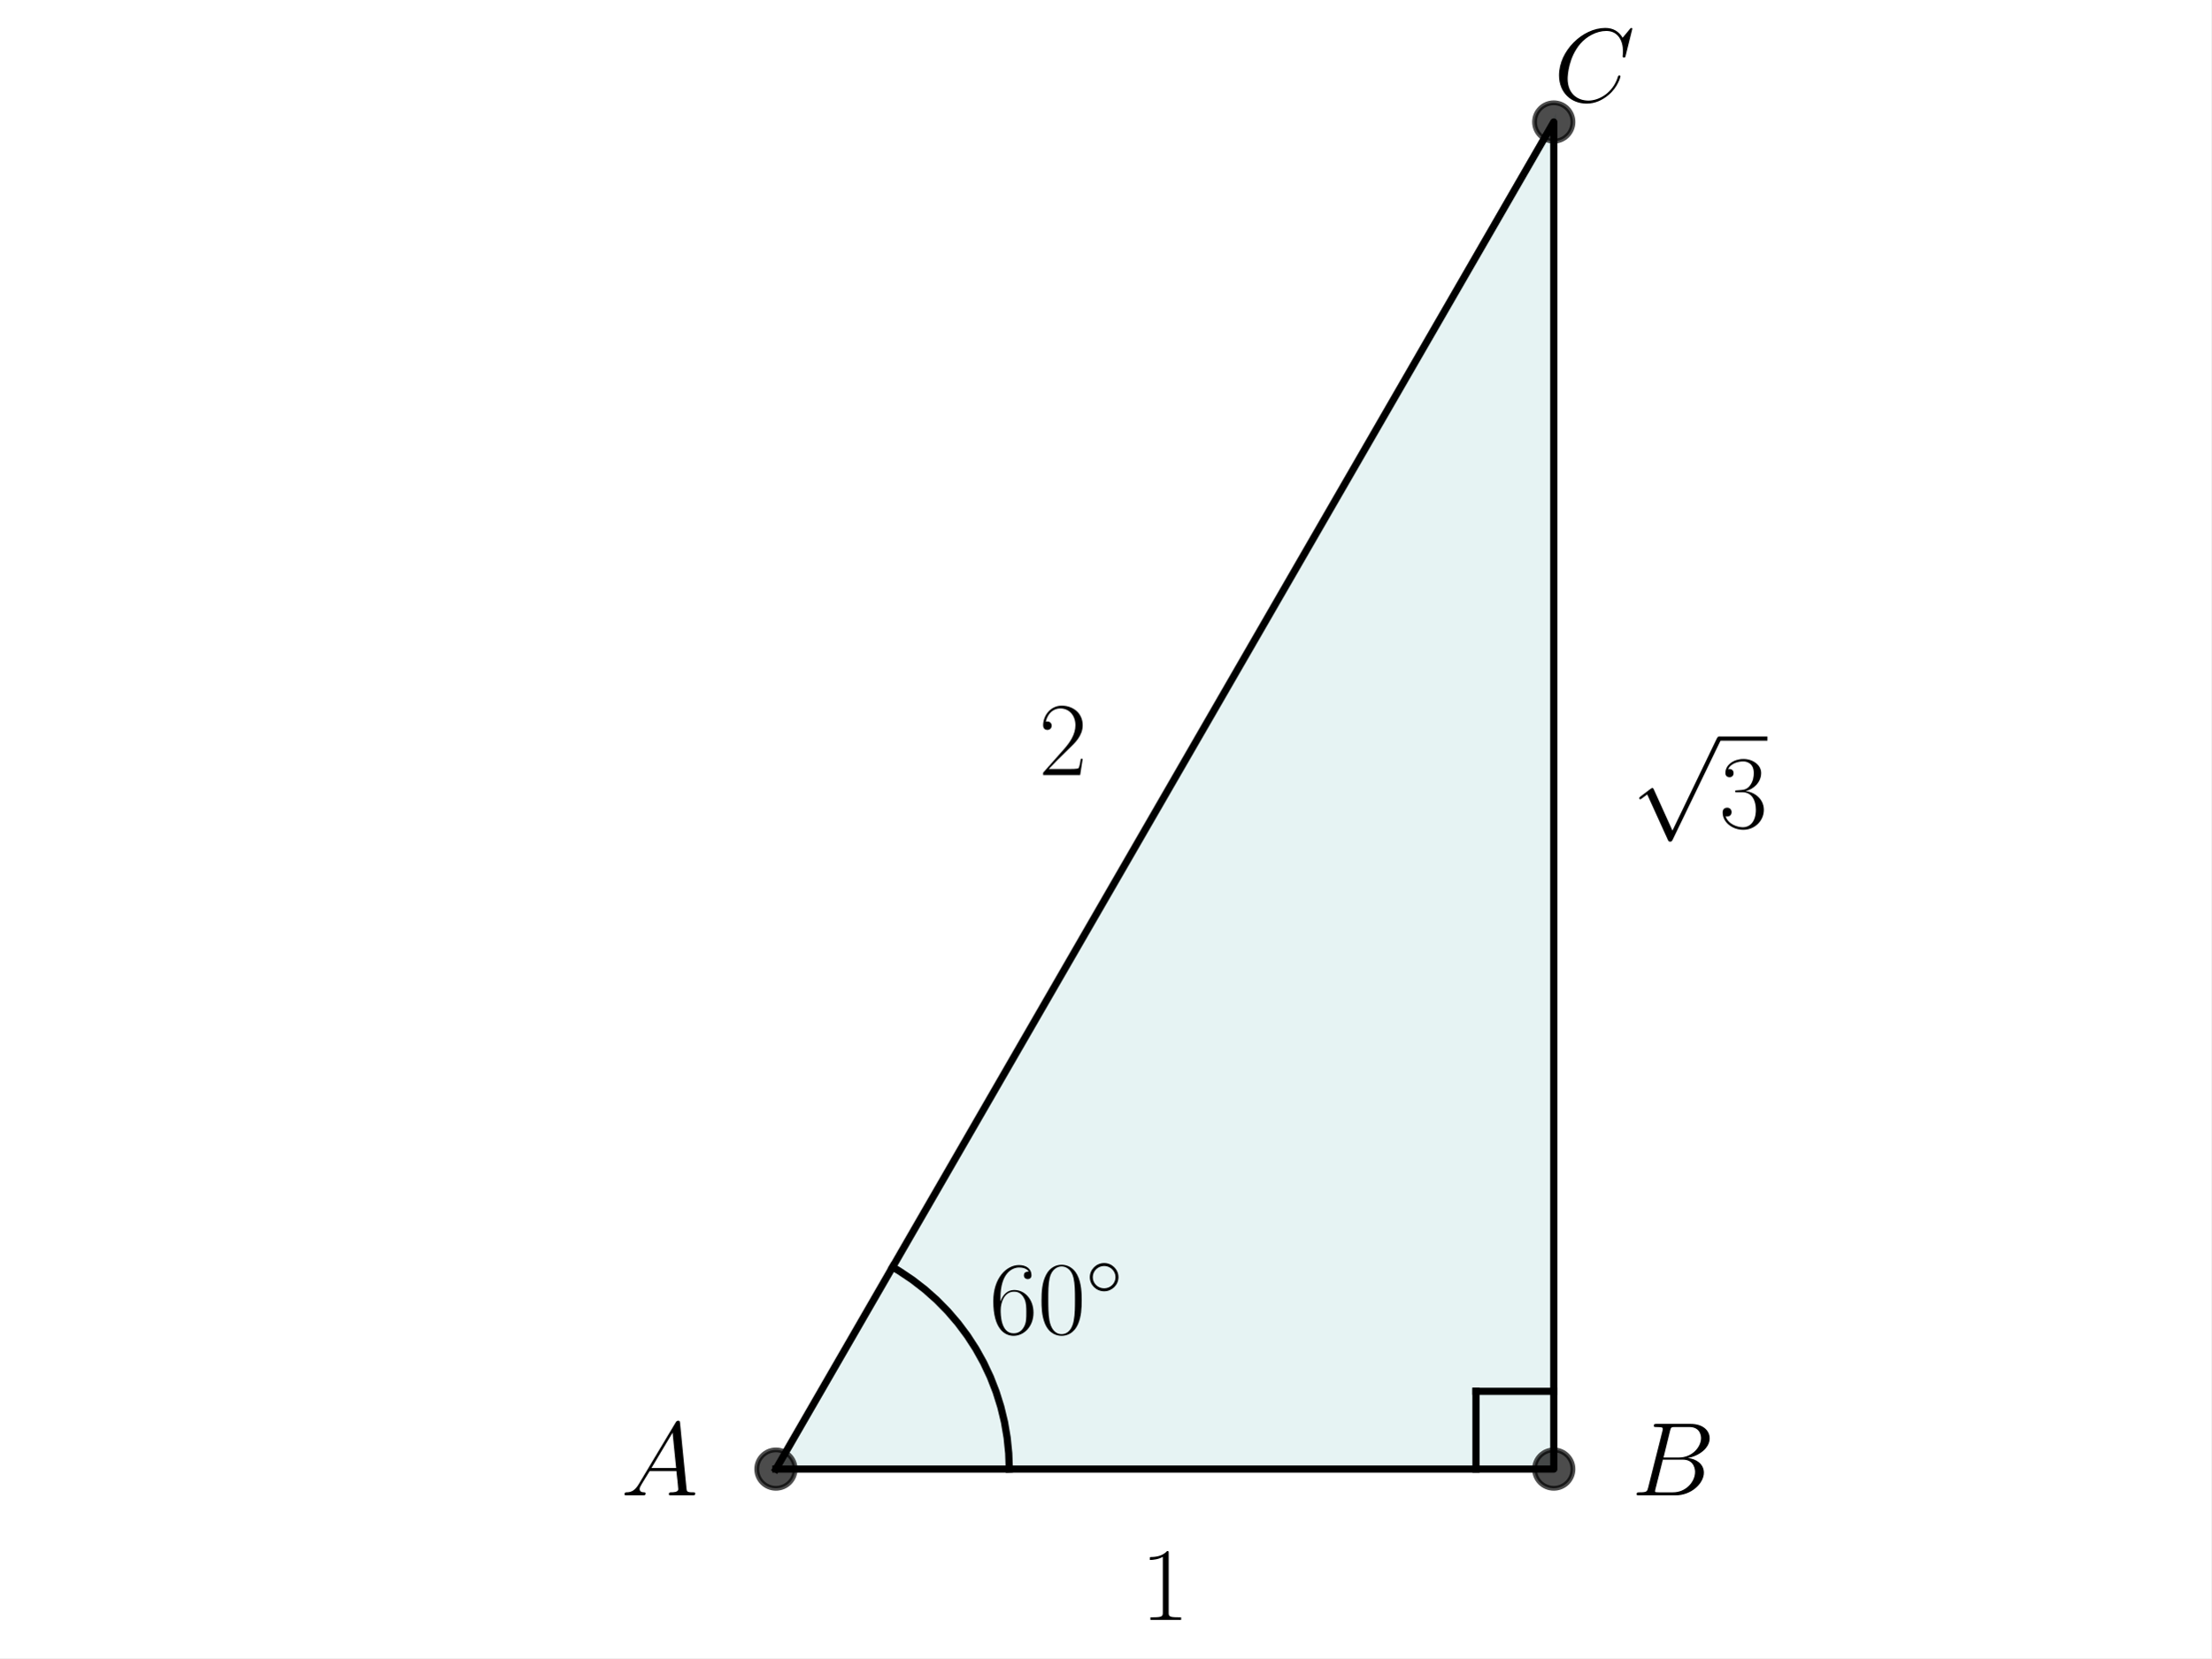
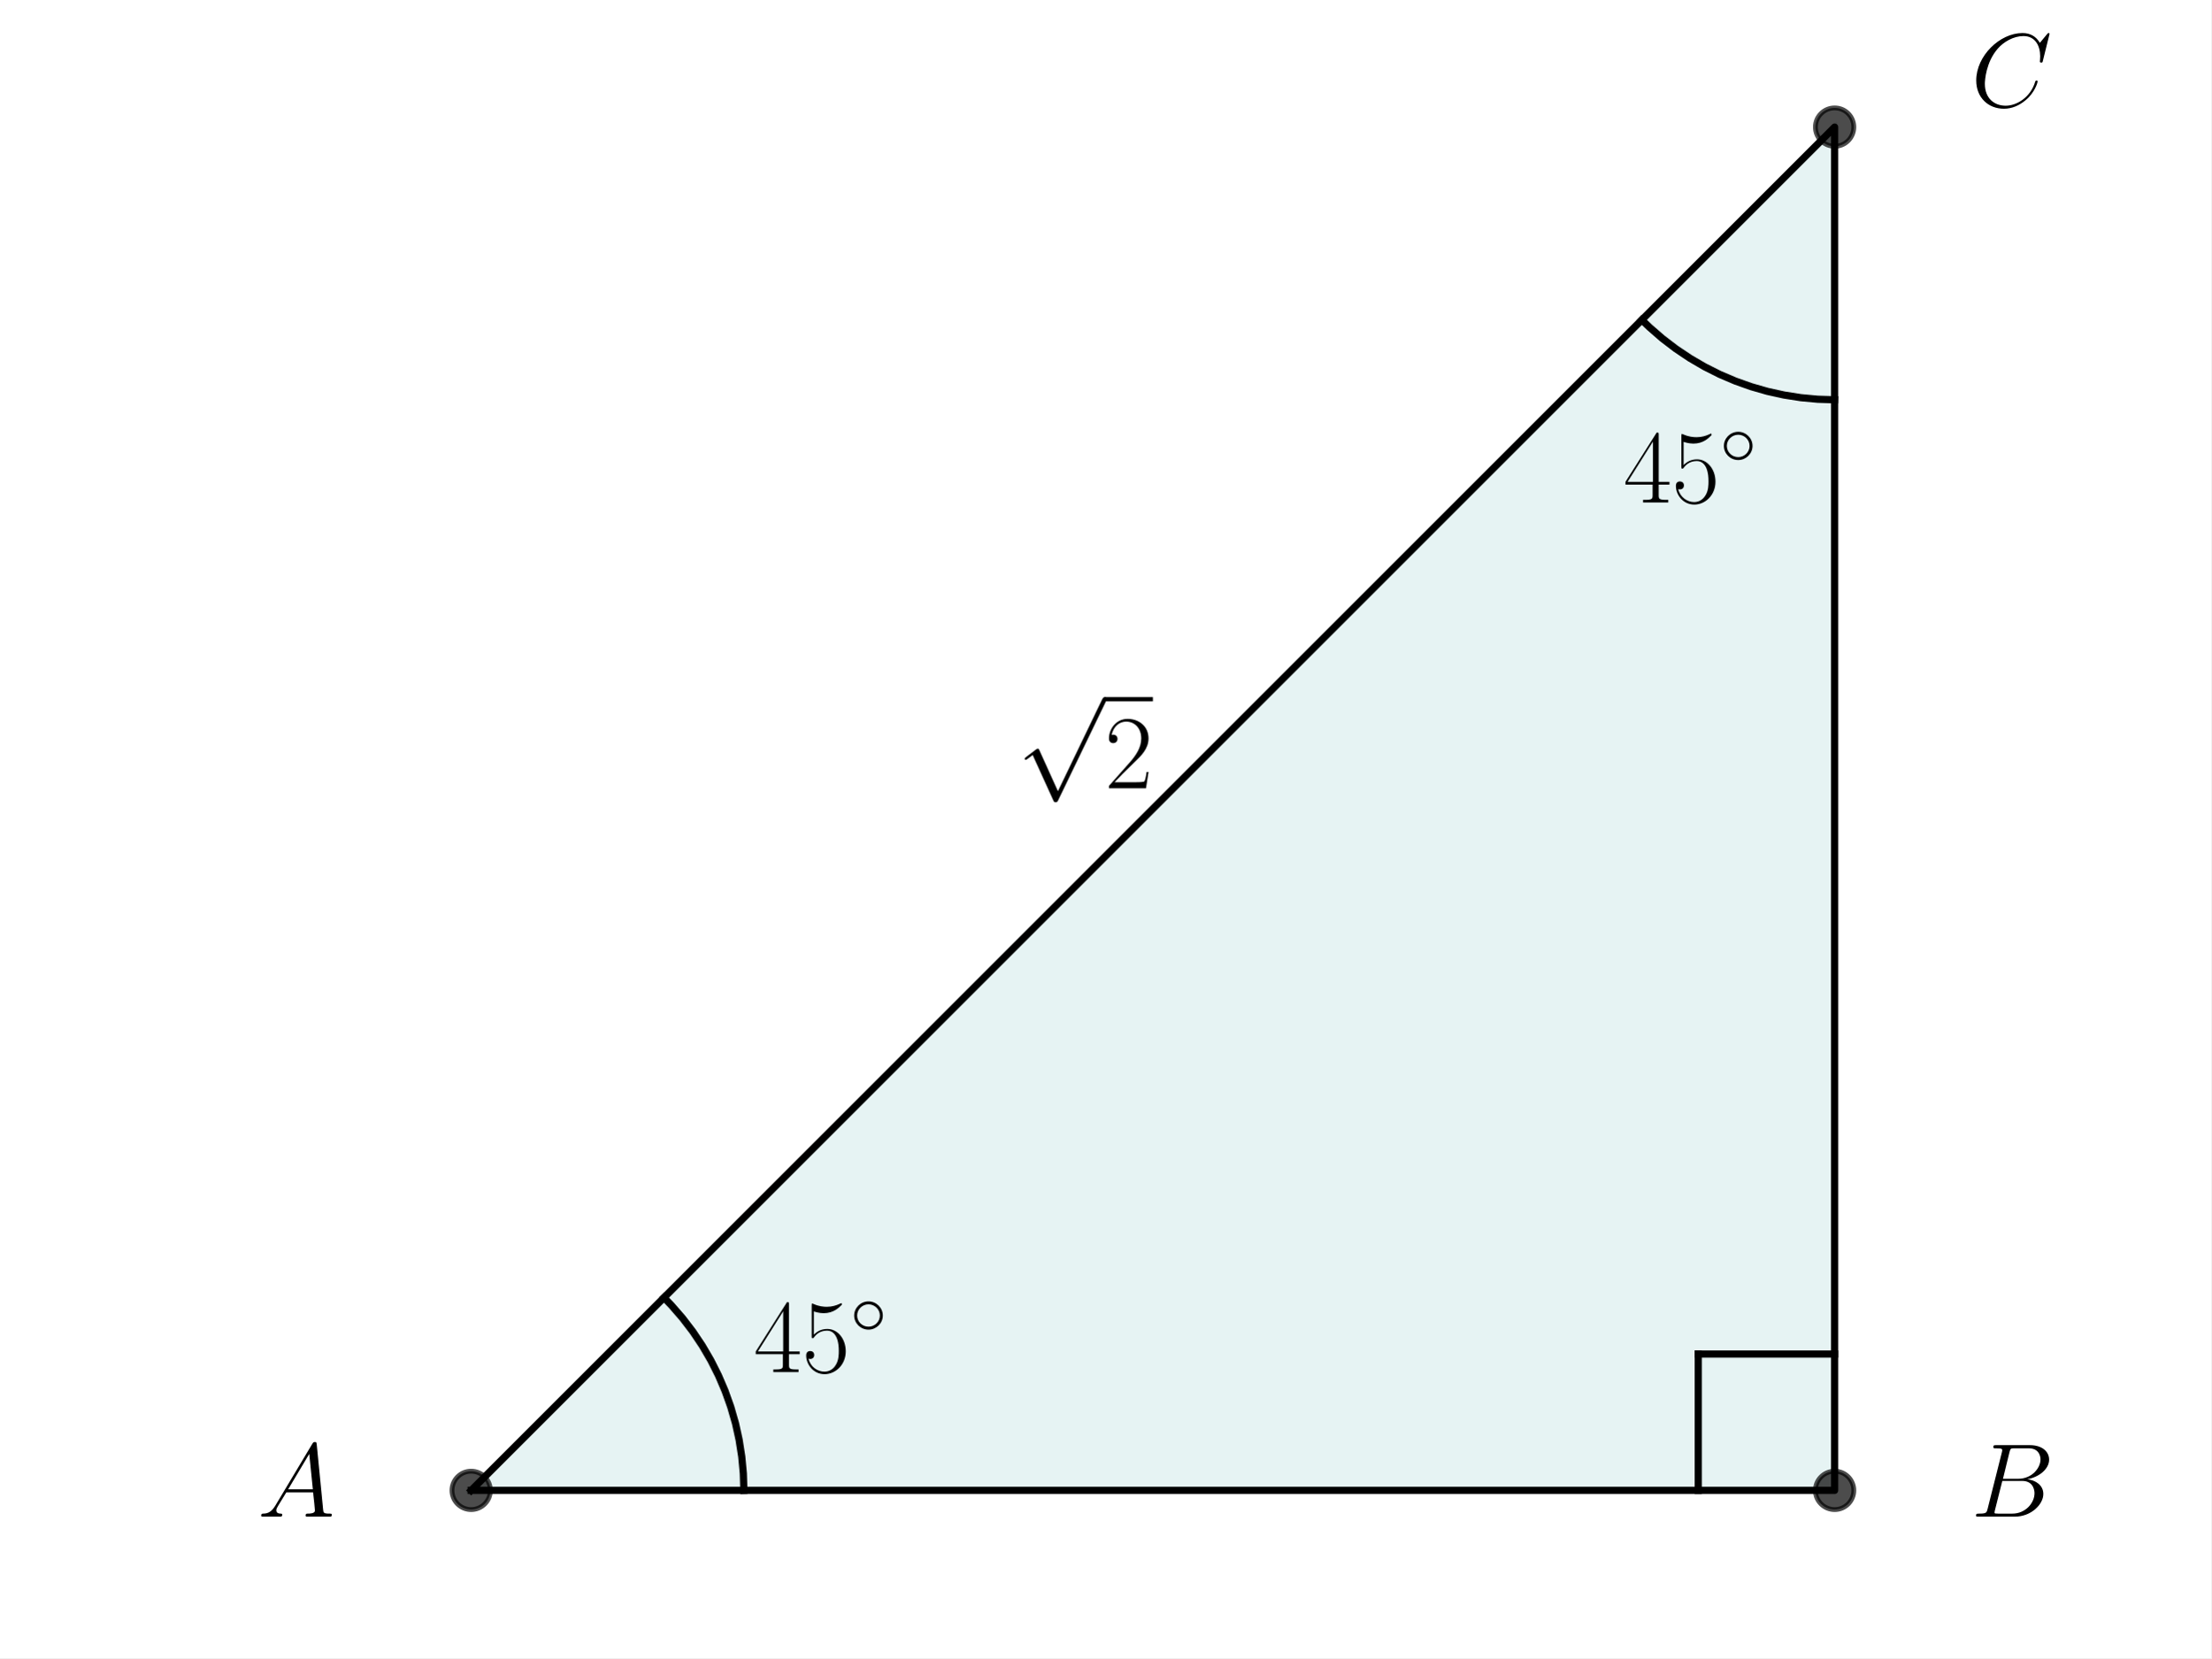
<svg xmlns="http://www.w3.org/2000/svg" xmlns:xlink="http://www.w3.org/1999/xlink" width="460.8pt" height="345.6pt" viewBox="0 0 460.8 345.6" version="1.1">
  <defs>
    <style type="text/css">*{stroke-linejoin: round; stroke-linecap: butt}</style>
  </defs>
  <g id="figure_1">
    <g id="patch_1">
      <path d="M 0 345.6  L 460.8 345.6  L 460.8 0  L 0 0  z " style="fill: #ffffff" />
    </g>
    <g id="axes_1">
      <g id="patch_2">
-         <path d="M 161.701 306.208  L 323.811 306.208  L 323.811 25.425  z " clip-path="url(#p9eaa7cdd80)" style="fill: #008080; opacity: 0.1; stroke: #008080; stroke-linejoin: miter" />
+         <path d="M 98.187 310.645  L 382.344 310.645  L 382.344 26.488  z " clip-path="url(#p5d921dda41)" style="fill: #008080; opacity: 0.1; stroke: #008080; stroke-linejoin: miter" />
      </g>
      <g id="line2d_1">
-         <path d="M 161.701 306.208  L 323.811 306.208  L 323.811 25.425  L 161.701 306.208  " clip-path="url(#p9eaa7cdd80)" style="fill: none; stroke: #000000; stroke-width: 1.5; stroke-linecap: square" />
+         <path d="M 98.187 310.645  L 382.344 310.645  L 382.344 26.488  L 98.187 310.645  " clip-path="url(#p5d921dda41)" style="fill: none; stroke: #000000; stroke-width: 1.5; stroke-linecap: square" />
      </g>
      <g id="line2d_2">
        <defs>
-           <path id="m9e939c89a7" d="M 0 4  C 1.061 4 2.078 3.579 2.828 2.828  C 3.579 2.078 4 1.061 4 0  C 4 -1.061 3.579 -2.078 2.828 -2.828  C 2.078 -3.579 1.061 -4 0 -4  C -1.061 -4 -2.078 -3.579 -2.828 -2.828  C -3.579 -2.078 -4 -1.061 -4 0  C -4 1.061 -3.579 2.078 -2.828 2.828  C -2.078 3.579 -1.061 4 0 4  z " style="stroke: #000000; stroke-opacity: 0.7" />
+           <path id="m6a238fc59e" d="M 0 4  C 1.061 4 2.078 3.579 2.828 2.828  C 3.579 2.078 4 1.061 4 0  C 4 -1.061 3.579 -2.078 2.828 -2.828  C 2.078 -3.579 1.061 -4 0 -4  C -1.061 -4 -2.078 -3.579 -2.828 -2.828  C -3.579 -2.078 -4 -1.061 -4 0  C -4 1.061 -3.579 2.078 -2.828 2.828  C -2.078 3.579 -1.061 4 0 4  z " style="stroke: #000000; stroke-opacity: 0.7" />
        </defs>
-         <g clip-path="url(#p9eaa7cdd80)">
-           <use xlink:href="#m9e939c89a7" x="323.811" y="306.208" style="fill-opacity: 0.7; stroke: #000000; stroke-opacity: 0.7" />
-           <use xlink:href="#m9e939c89a7" x="323.811" y="25.425" style="fill-opacity: 0.7; stroke: #000000; stroke-opacity: 0.7" />
-           <use xlink:href="#m9e939c89a7" x="161.701" y="306.208" style="fill-opacity: 0.7; stroke: #000000; stroke-opacity: 0.7" />
+         <g clip-path="url(#p5d921dda41)">
+           <use xlink:href="#m6a238fc59e" x="382.344" y="310.645" style="fill-opacity: 0.7; stroke: #000000; stroke-opacity: 0.7" />
+           <use xlink:href="#m6a238fc59e" x="382.344" y="26.488" style="fill-opacity: 0.7; stroke: #000000; stroke-opacity: 0.7" />
+           <use xlink:href="#m6a238fc59e" x="98.187" y="310.645" style="fill-opacity: 0.7; stroke: #000000; stroke-opacity: 0.7" />
        </g>
      </g>
      <g id="line2d_3">
-         <path d="M 210.334 306.208  L 210.223 302.924  L 209.89 299.656  L 209.338 296.418  L 208.569 293.224  L 207.585 290.09  L 206.392 287.029  L 204.996 284.056  L 203.401 281.183  L 201.617 278.425  L 199.65 275.794  L 197.51 273.301  L 195.207 270.959  L 192.751 268.777  L 190.153 266.766  L 187.426 264.936  L 186.017 264.09  L 186.017 264.09  " clip-path="url(#p9eaa7cdd80)" style="fill: none; stroke: #000000; stroke-width: 1.5; stroke-linecap: square" />
+         <path d="M 155.018 310.645  L 154.908 307.113  L 154.579 303.594  L 154.032 300.104  L 153.269 296.653  L 152.293 293.257  L 151.108 289.928  L 149.718 286.679  L 148.129 283.523  L 146.347 280.472  L 144.379 277.537  L 142.232 274.73  L 139.915 272.063  L 138.372 270.459  L 138.372 270.459  " clip-path="url(#p5d921dda41)" style="fill: none; stroke: #000000; stroke-width: 1.5; stroke-linecap: square" />
      </g>
      <g id="line2d_4">
-         <path d="M 323.811 289.997  L 307.6 289.997  " clip-path="url(#p9eaa7cdd80)" style="fill: none; stroke: #000000; stroke-width: 1.5; stroke-linecap: square" />
+         <path d="M 382.344 83.319  L 378.812 83.209  L 375.293 82.88  L 371.802 82.333  L 368.352 81.57  L 364.956 80.594  L 361.627 79.409  L 358.378 78.019  L 355.222 76.43  L 352.171 74.648  L 349.236 72.68  L 346.429 70.533  L 343.762 68.216  L 342.158 66.673  L 342.158 66.673  " clip-path="url(#p5d921dda41)" style="fill: none; stroke: #000000; stroke-width: 1.5; stroke-linecap: square" />
      </g>
      <g id="line2d_5">
-         <path d="M 307.6 306.208  L 307.6 289.997  " clip-path="url(#p9eaa7cdd80)" style="fill: none; stroke: #000000; stroke-width: 1.5; stroke-linecap: square" />
+         <path d="M 382.344 282.229  L 353.928 282.229  " clip-path="url(#p5d921dda41)" style="fill: none; stroke: #000000; stroke-width: 1.5; stroke-linecap: square" />
+       </g>
+       <g id="line2d_6">
+         <path d="M 353.928 310.645  L 353.928 282.229  " clip-path="url(#p5d921dda41)" style="fill: none; stroke: #000000; stroke-width: 1.5; stroke-linecap: square" />
      </g>
      <g id="text_1">
-         <g transform="translate(129.4016 311.6864) scale(0.22 -0.22)">
+         <g transform="translate(53.68269 316.1234) scale(0.22 -0.22)">
          <defs>
            <path id="CMMI12-41" d="M 1088 691  C 864 314 646 186 339 186  C 269 180 218 180 218 58  C 218 24 250 0 294 0  C 410 0 698 0 813 0  C 998 0 1203 0 1382 0  C 1421 0 1498 0 1498 122  C 1498 180 1446 186 1408 186  C 1261 186 1139 236 1139 388  C 1139 476 1178 546 1261 685  L 1747 1479  L 3379 1479  C 3386 1423 3386 1373 3392 1316  C 3411 1152 3488 495 3488 376  C 3488 186 3162 186 3059 186  C 2989 186 2918 186 2918 70  C 2918 0 2976 0 3014 0  C 3123 0 3251 0 3360 0  L 3725 0  C 4115 0 4397 0 4403 0  C 4448 0 4518 0 4518 122  C 4518 186 4461 186 4365 186  C 4013 186 4006 244 3987 434  L 3597 4404  C 3584 4531 3558 4544 3488 4544  C 3424 4544 3386 4531 3328 4435  L 1088 691  z M 1856 1664  L 3142 3819  L 3360 1664  L 1856 1664  z " transform="scale(0.015625)" />
          </defs>
          <use xlink:href="#CMMI12-41" transform="scale(0.996264)" />
        </g>
      </g>
      <g id="text_2">
-         <g transform="translate(340.0217 311.6864) scale(0.22 -0.22)">
+         <g transform="translate(410.7593 316.1234) scale(0.22 -0.22)">
          <defs>
            <path id="CMMI12-42" d="M 2342 3921  C 2400 4160 2426 4160 2675 4160  L 3507 4160  C 4230 4160 4230 3544 4230 3485  C 4230 2966 3712 2304 2867 2304  L 1946 2304  L 2342 3921  z M 3424 2275  C 4122 2402 4755 2886 4755 3473  C 4755 3970 4314 4352 3590 4352  L 1536 4352  C 1414 4352 1357 4352 1357 4226  C 1357 4160 1414 4160 1510 4160  C 1901 4160 1901 4112 1901 4044  C 1901 4032 1901 3993 1875 3897  L 1011 472  C 954 249 941 185 493 185  C 371 185 307 185 307 70  C 307 0 346 0 474 0  L 2669 0  C 3648 0 4403 739 4403 1383  C 4403 1906 3942 2224 3424 2275  z M 2515 185  L 1651 185  C 1562 185 1549 185 1510 192  C 1440 198 1434 211 1434 261  C 1434 305 1446 343 1459 399  L 1907 2176  L 3110 2176  C 3866 2176 3866 1483 3866 1433  C 3866 828 3309 185 2515 185  z " transform="scale(0.015625)" />
          </defs>
          <use xlink:href="#CMMI12-42" transform="scale(0.996264)" />
        </g>
      </g>
      <g id="text_3">
-         <g transform="translate(323.8107 21.16189) scale(0.22 -0.22)">
+         <g transform="translate(410.7593 22.22439) scale(0.22 -0.22)">
          <defs>
            <path id="CMMI12-43" d="M 4781 4423  C 4781 4480 4736 4480 4723 4480  C 4710 4480 4685 4480 4634 4416  L 4192 3882  C 3968 4264 3616 4480 3136 4480  C 1754 4480 320 3088 320 1595  C 320 533 1069 -128 2003 -128  C 2515 -128 2963 88 3334 400  C 3891 863 4058 1481 4058 1531  C 4058 1588 4006 1588 3987 1588  C 3930 1588 3923 1550 3910 1524  C 3616 534 2752 57 2112 57  C 1434 57 845 489 845 1391  C 845 1595 909 2700 1632 3532  C 1984 3939 2586 4295 3194 4295  C 3898 4295 4211 3717 4211 3068  C 4211 2903 4192 2764 4192 2738  C 4192 2681 4256 2681 4275 2681  C 4346 2681 4352 2687 4378 2801  L 4781 4423  z " transform="scale(0.015625)" />
          </defs>
          <use xlink:href="#CMMI12-43" transform="scale(0.996264)" />
        </g>
      </g>
      <g id="text_4">
-         <g transform="translate(206.1728 277.9925) scale(0.22 -0.22)">
+         <g transform="translate(157.062 285.984) scale(0.22 -0.22)">
          <defs>
-             <path id="CMR17-36" d="M 678 2176  C 678 3690 1395 4032 1811 4032  C 1946 4032 2272 4009 2400 3776  C 2298 3776 2106 3776 2106 3553  C 2106 3381 2246 3323 2336 3323  C 2394 3323 2566 3348 2566 3560  C 2566 3954 2246 4179 1805 4179  C 1043 4179 243 3390 243 1984  C 243 253 966 -128 1478 -128  C 2099 -128 2688 427 2688 1283  C 2688 2081 2170 2662 1517 2662  C 1126 2662 838 2407 678 1960  L 678 2176  z M 1478 25  C 691 25 691 1200 691 1436  C 691 1896 909 2560 1504 2560  C 1613 2560 1926 2560 2138 2120  C 2253 1870 2253 1609 2253 1289  C 2253 944 2253 690 2118 434  C 1978 171 1773 25 1478 25  z " transform="scale(0.015625)" />
-             <path id="CMR17-30" d="M 2688 2025  C 2688 2416 2682 3080 2413 3591  C 2176 4039 1798 4198 1466 4198  C 1158 4198 768 4058 525 3597  C 269 3118 243 2524 243 2025  C 243 1661 250 1106 448 619  C 723 -39 1216 -128 1466 -128  C 1760 -128 2208 -7 2470 600  C 2662 1042 2688 1559 2688 2025  z M 1466 -26  C 1056 -26 813 325 723 812  C 653 1188 653 1738 653 2096  C 653 2588 653 2997 736 3387  C 858 3929 1216 4096 1466 4096  C 1728 4096 2067 3923 2189 3400  C 2272 3036 2278 2607 2278 2096  C 2278 1680 2278 1169 2202 792  C 2067 95 1690 -26 1466 -26  z " transform="scale(0.015625)" />
+             <path id="CMR17-34" d="M 2150 4122  C 2150 4256 2144 4256 2029 4256  L 128 1254  L 128 1088  L 1779 1088  L 1779 457  C 1779 224 1766 160 1318 160  L 1197 160  L 1197 0  C 1402 0 1747 0 1965 0  C 2182 0 2528 0 2733 0  L 2733 160  L 2611 160  C 2163 160 2150 224 2150 457  L 2150 1088  L 2803 1088  L 2803 1254  L 2150 1254  L 2150 4122  z M 1798 3703  L 1798 1254  L 256 1254  L 1798 3703  z " transform="scale(0.015625)" />
+             <path id="CMR17-35" d="M 730 3692  C 794 3666 1056 3584 1325 3584  C 1920 3584 2246 3911 2432 4100  C 2432 4157 2432 4192 2394 4192  C 2387 4192 2374 4192 2323 4163  C 2099 4058 1837 3973 1517 3973  C 1325 3973 1037 3999 723 4139  C 653 4171 640 4171 634 4171  C 602 4171 595 4164 595 4037  L 595 2203  C 595 2089 595 2057 659 2057  C 691 2057 704 2070 736 2114  C 941 2401 1222 2522 1542 2522  C 1766 2522 2246 2382 2246 1289  C 2246 1085 2246 715 2054 421  C 1894 159 1645 25 1370 25  C 947 25 518 320 403 814  C 429 807 480 795 506 795  C 589 795 749 840 749 1038  C 749 1210 627 1280 506 1280  C 358 1280 262 1190 262 1011  C 262 454 704 -128 1382 -128  C 2042 -128 2669 440 2669 1264  C 2669 2030 2170 2624 1549 2624  C 1222 2624 947 2503 730 2274  L 730 3692  z " transform="scale(0.015625)" />
            <path id="CMSY10-e" d="M 2842 1600  C 2842 2277 2272 2828 1600 2828  C 909 2828 352 2264 352 1600  C 352 930 909 372 1600 372  C 2272 372 2842 923 2842 1600  z M 1600 628  C 1043 628 608 1070 608 1600  C 608 2130 1050 2572 1600 2572  C 2131 2572 2586 2142 2586 1600  C 2586 1058 2131 628 1600 628  z " transform="scale(0.015625)" />
          </defs>
-           <use xlink:href="#CMR17-36" transform="scale(0.996264)" />
-           <use xlink:href="#CMR17-30" transform="translate(45.69048 0) scale(0.996264)" />
+           <use xlink:href="#CMR17-34" transform="scale(0.996264)" />
+           <use xlink:href="#CMR17-35" transform="translate(45.69048 0) scale(0.996264)" />
          <use xlink:href="#CMSY10-e" transform="translate(91.38095 36.15364) scale(0.697382)" />
        </g>
      </g>
      <g id="text_5">
-         <g transform="translate(237.7298 337.6393) scale(0.22 -0.22)">
-           <defs>
-             <path id="CMR17-31" d="M 1702 4058  C 1702 4192 1696 4192 1606 4192  C 1357 3916 979 3827 621 3827  C 602 3827 570 3827 563 3808  C 557 3795 557 3782 557 3648  C 755 3648 1088 3686 1344 3839  L 1344 461  C 1344 236 1331 160 781 160  L 589 160  L 589 0  C 896 0 1216 0 1523 0  C 1830 0 2150 0 2458 0  L 2458 160  L 2266 160  C 1715 160 1702 230 1702 458  L 1702 4058  z " transform="scale(0.015625)" />
-           </defs>
-           <use xlink:href="#CMR17-31" transform="scale(0.996264)" />
+         <g transform="translate(338.3166 104.7293) scale(0.22 -0.22)">
+           <use xlink:href="#CMR17-34" transform="scale(0.996264)" />
+           <use xlink:href="#CMR17-35" transform="translate(45.69048 0) scale(0.996264)" />
+           <use xlink:href="#CMSY10-e" transform="translate(91.38095 36.15364) scale(0.697382)" />
        </g>
      </g>
      <g id="text_6">
-         <g transform="translate(216.4928 161.5532) scale(0.22 -0.22)">
+         <g transform="translate(240.265 354.281) scale(0.22 -0.22)" />
+       </g>
+       <g id="text_7">
+         <g transform="translate(211.9482 164.3029) scale(0.22 -0.22)">
          <defs>
+             <path id="CMSY10-70" d="M 2490 -5472  L 1363 -2982  C 1318 -2880 1286 -2880 1267 -2880  C 1261 -2880 1229 -2880 1158 -2931  L 550 -3392  C 467 -3456 467 -3475 467 -3494  C 467 -3526 486 -3565 531 -3565  C 570 -3565 678 -3475 749 -3424  C 787 -3393 883 -3323 954 -3271  L 2214 -6042  C 2259 -6144 2291 -6144 2349 -6144  C 2445 -6144 2464 -6106 2509 -6016  L 5414 0  C 5459 90 5459 115 5459 128  C 5459 192 5408 256 5331 256  C 5280 256 5235 224 5184 122  L 2490 -5472  z " transform="scale(0.015625)" />
            <path id="CMR17-32" d="M 2669 989  L 2554 989  C 2490 536 2438 459 2413 420  C 2381 369 1920 369 1830 369  L 602 369  C 832 619 1280 1072 1824 1597  C 2214 1967 2669 2402 2669 3035  C 2669 3790 2067 4224 1395 4224  C 691 4224 262 3604 262 3030  C 262 2780 448 2748 525 2748  C 589 2748 781 2787 781 3010  C 781 3207 614 3264 525 3264  C 486 3264 448 3258 422 3245  C 544 3790 915 4058 1306 4058  C 1862 4058 2227 3617 2227 3035  C 2227 2479 1901 2000 1536 1584  L 262 146  L 262 0  L 2515 0  L 2669 989  z " transform="scale(0.015625)" />
          </defs>
-           <use xlink:href="#CMR17-32" transform="scale(0.996264)" />
+           <use xlink:href="#CMSY10-70" transform="translate(0 82.42146) scale(0.996264)" />
+           <use xlink:href="#CMR17-32" transform="translate(83.02225 0) scale(0.996264)" />
+           <path d="M 83.022 82.421  L 128.713 82.421  L 128.713 86.406  L 83.022 86.406  L 83.022 82.421  z " />
        </g>
      </g>
-       <g id="text_7">
-         <g transform="translate(340.0217 172.5121) scale(0.22 -0.22)">
-           <defs>
-             <path id="CMSY10-70" d="M 2490 -5472  L 1363 -2982  C 1318 -2880 1286 -2880 1267 -2880  C 1261 -2880 1229 -2880 1158 -2931  L 550 -3392  C 467 -3456 467 -3475 467 -3494  C 467 -3526 486 -3565 531 -3565  C 570 -3565 678 -3475 749 -3424  C 787 -3393 883 -3323 954 -3271  L 2214 -6042  C 2259 -6144 2291 -6144 2349 -6144  C 2445 -6144 2464 -6106 2509 -6016  L 5414 0  C 5459 90 5459 115 5459 128  C 5459 192 5408 256 5331 256  C 5280 256 5235 224 5184 122  L 2490 -5472  z " transform="scale(0.015625)" />
-             <path id="CMR17-33" d="M 1414 2157  C 1984 2157 2234 1662 2234 1090  C 2234 320 1824 25 1453 25  C 1114 25 563 194 390 693  C 422 680 454 680 486 680  C 640 680 755 782 755 948  C 755 1133 614 1216 486 1216  C 378 1216 211 1165 211 926  C 211 335 787 -128 1466 -128  C 2176 -128 2720 430 2720 1085  C 2720 1707 2208 2157 1600 2227  C 2086 2328 2554 2756 2554 3329  C 2554 3820 2048 4179 1472 4179  C 890 4179 378 3829 378 3329  C 378 3110 544 3072 627 3072  C 762 3072 877 3155 877 3321  C 877 3486 762 3569 627 3569  C 602 3569 570 3569 544 3557  C 730 3959 1235 4032 1459 4032  C 1683 4032 2106 3925 2106 3320  C 2106 3143 2080 2828 1862 2550  C 1670 2304 1453 2304 1242 2284  C 1210 2284 1062 2269 1037 2269  C 992 2263 966 2257 966 2208  C 966 2163 973 2157 1101 2157  L 1414 2157  z " transform="scale(0.015625)" />
-           </defs>
-           <use xlink:href="#CMSY10-70" transform="translate(0 82.42146) scale(0.996264)" />
-           <use xlink:href="#CMR17-33" transform="translate(83.02225 0) scale(0.996264)" />
-           <path d="M 83.022 82.421  L 128.713 82.421  L 128.713 86.406  L 83.022 86.406  L 83.022 82.421  z " />
-         </g>
+       <g id="text_8">
+         <g transform="translate(410.7593 174.0449) scale(0.22 -0.22)" />
      </g>
    </g>
  </g>
  <defs>
-     <clipPath id="p9eaa7cdd80">
-       <rect x="35.511" y="18.188" width="414.489" height="295.257" />
+     <clipPath id="p5d921dda41">
+       <rect x="30.53" y="18.188" width="419.47" height="300.756" />
    </clipPath>
  </defs>
</svg>
